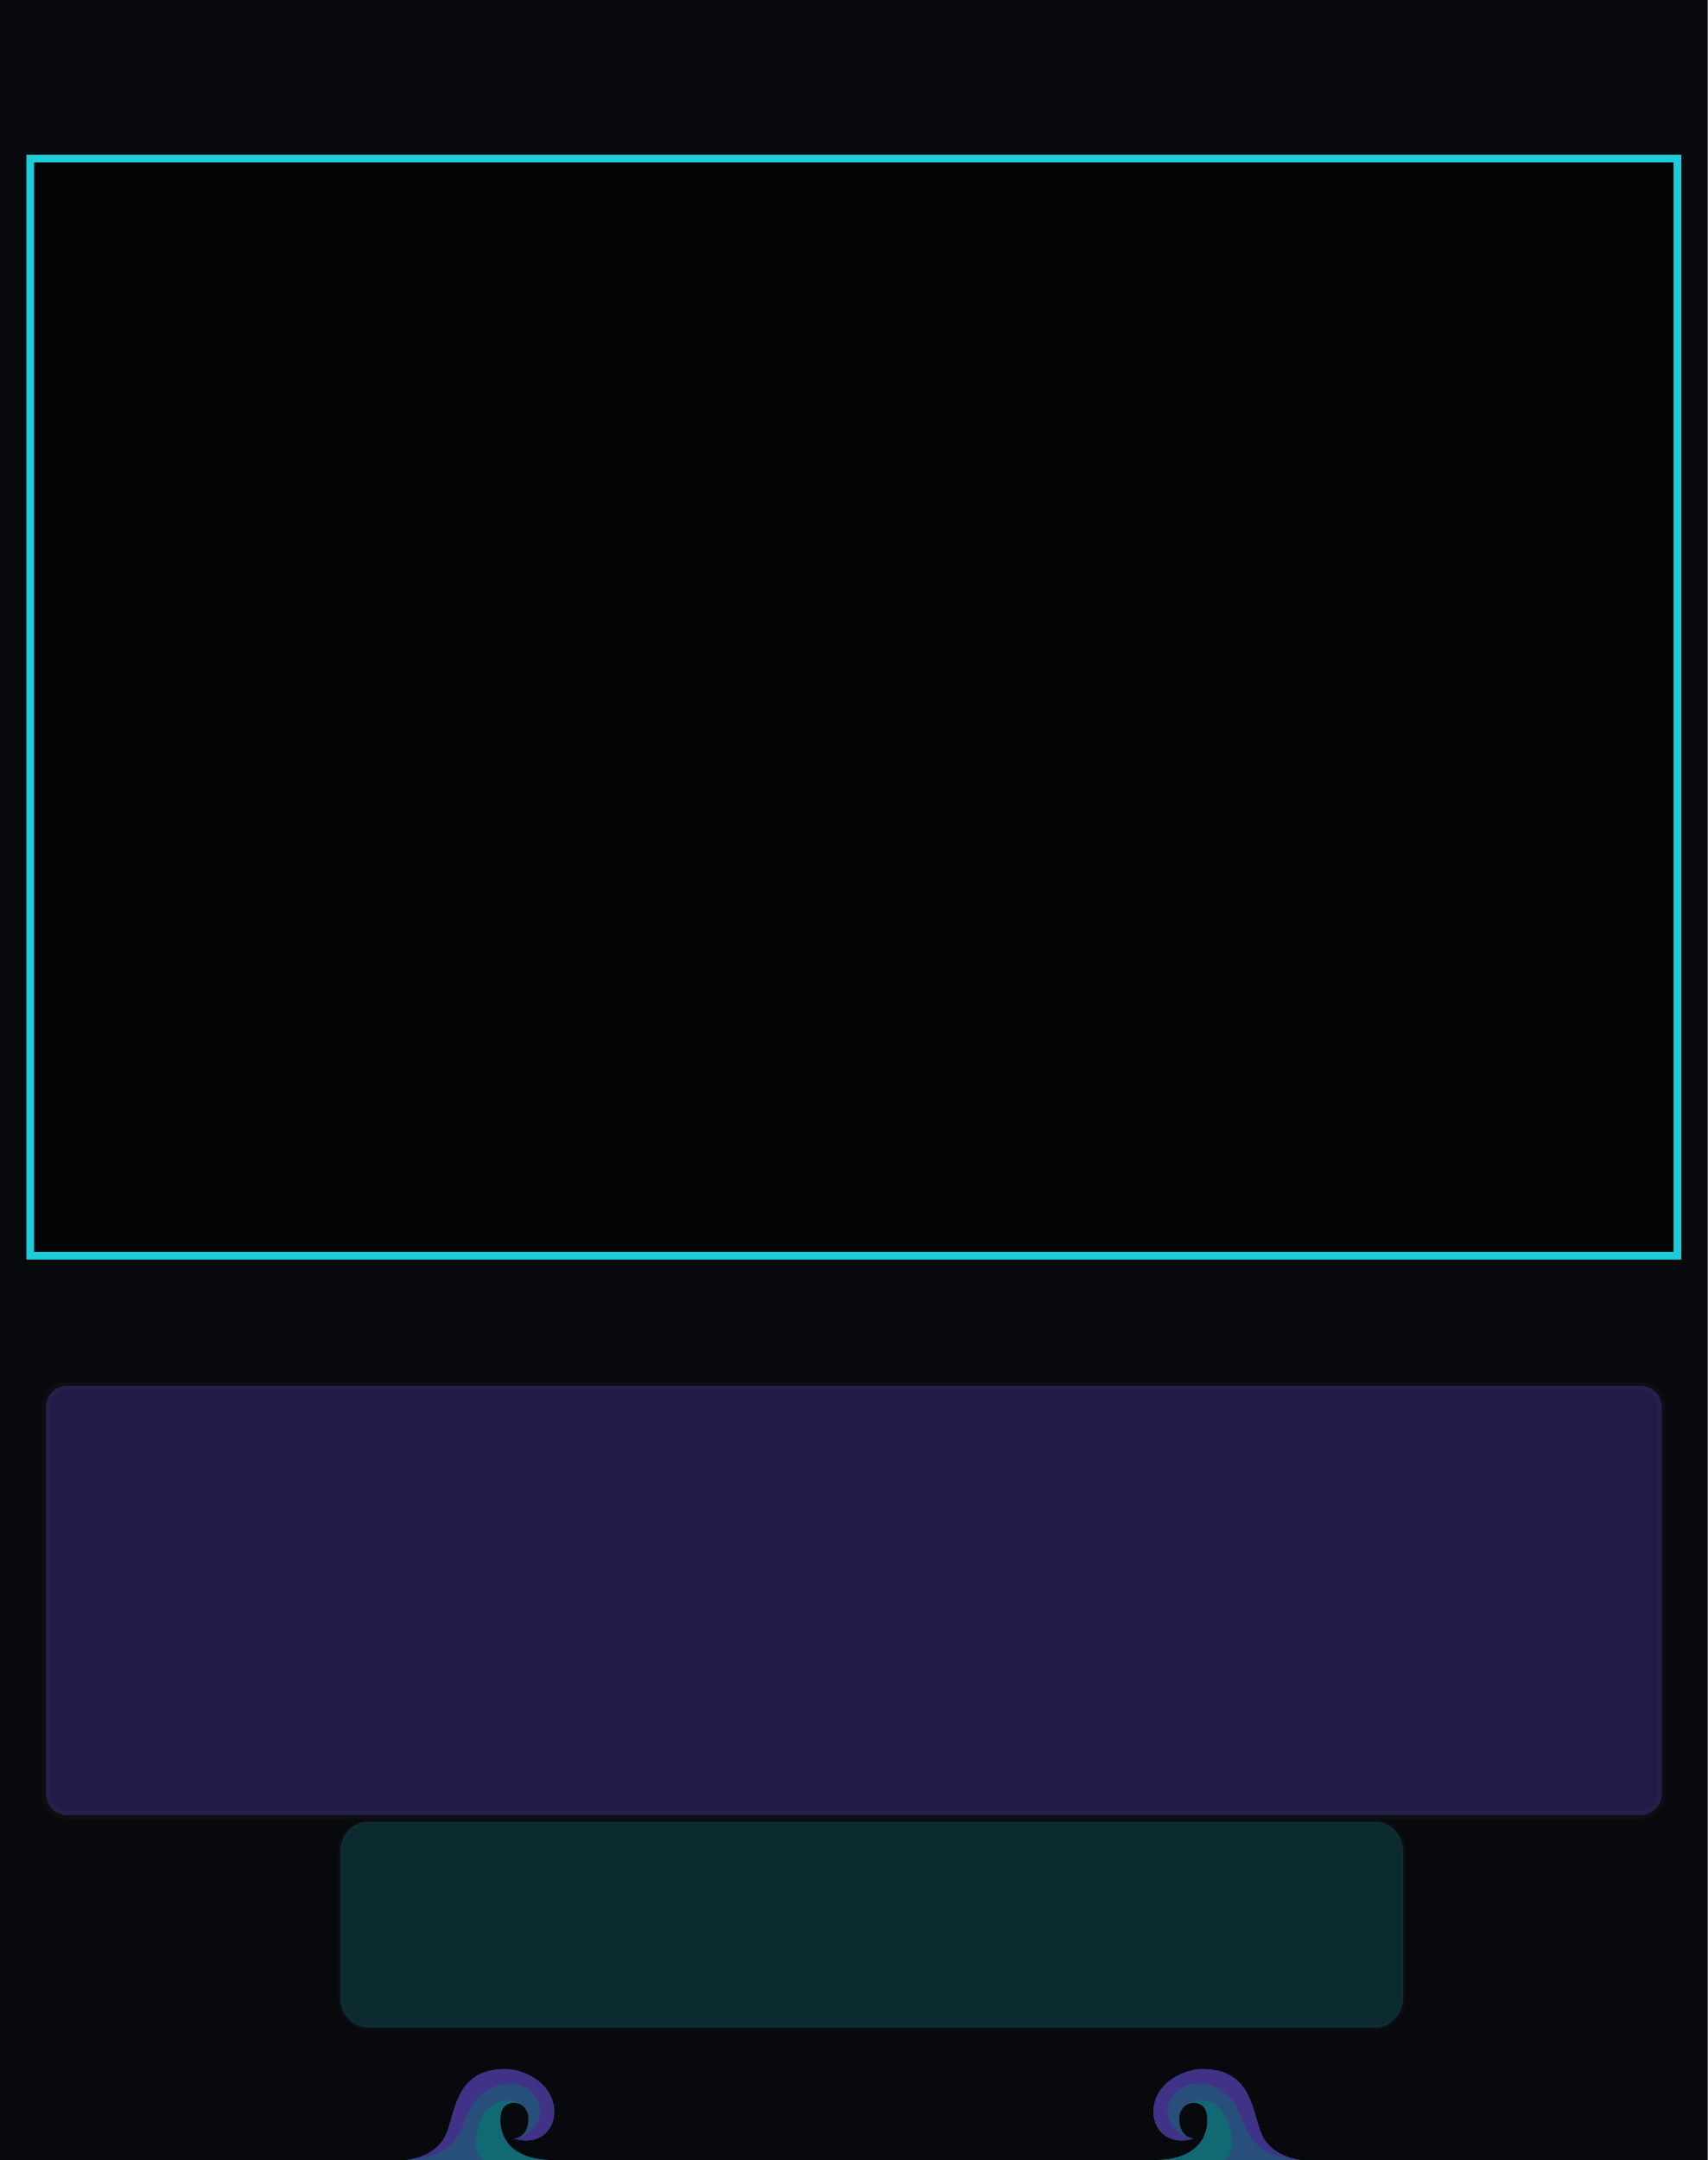
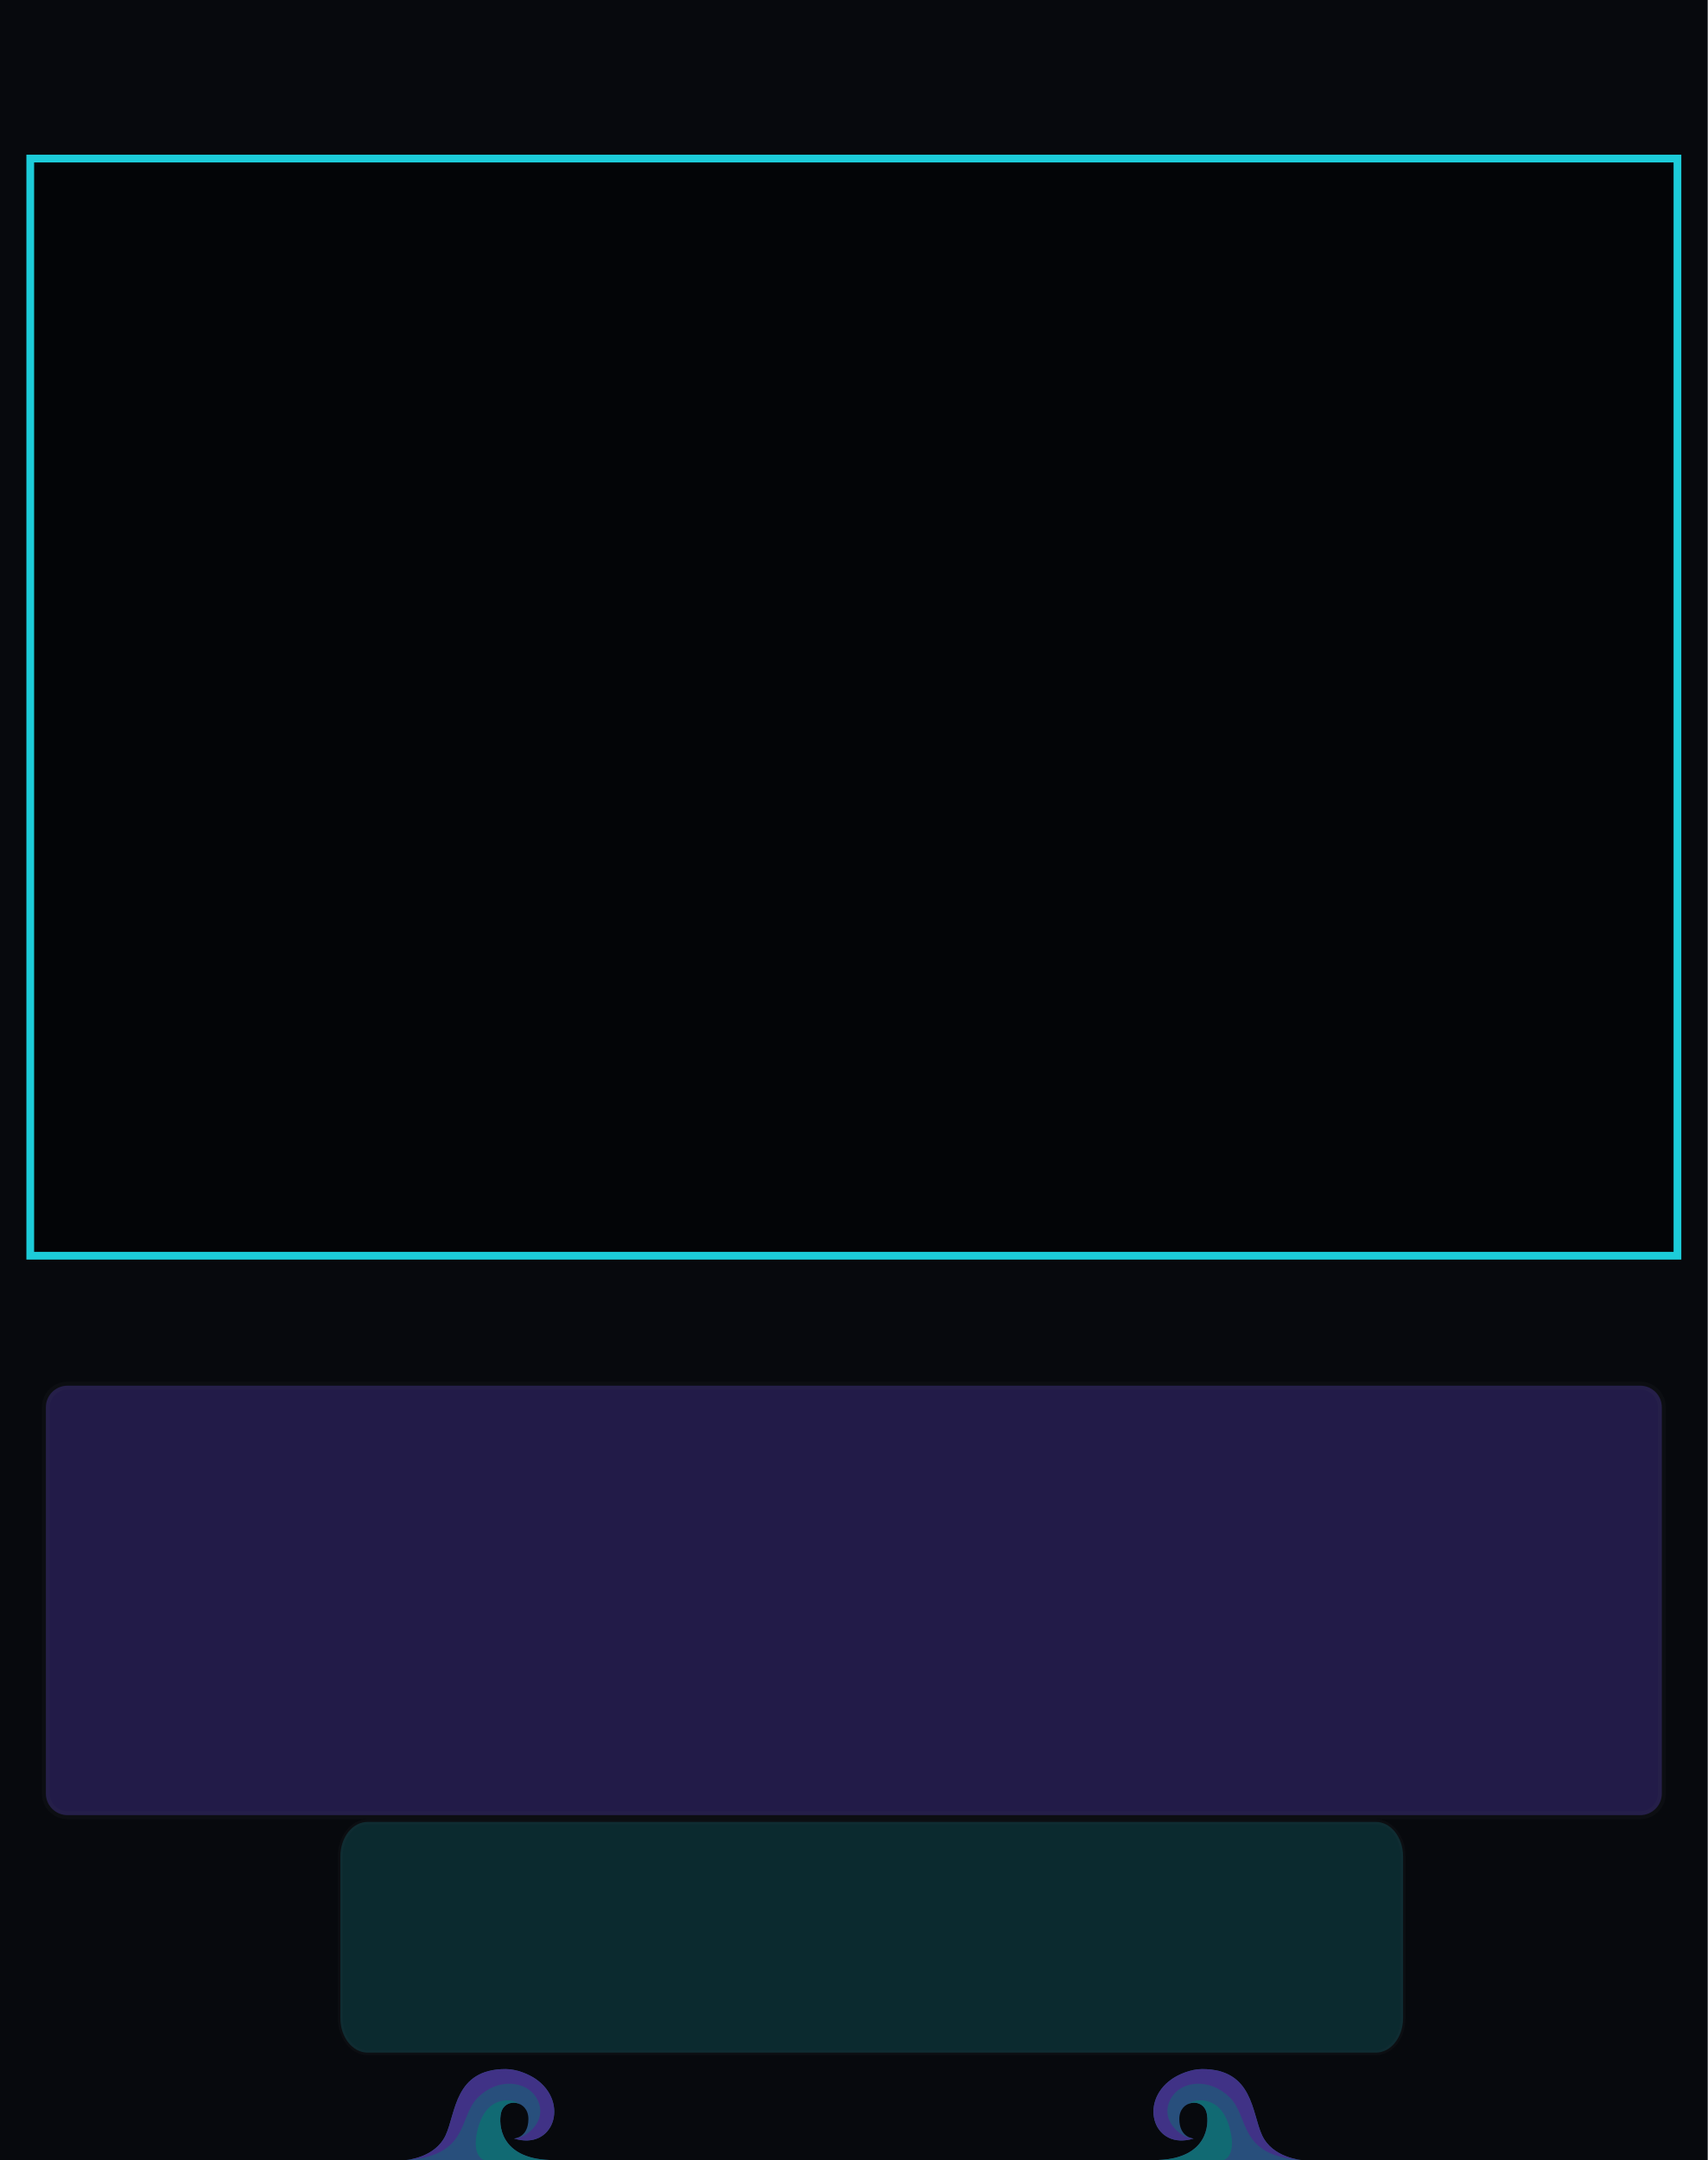
<svg xmlns="http://www.w3.org/2000/svg" xmlns:xlink="http://www.w3.org/1999/xlink" width="101.6mm" height="128.5mm" viewBox="0 0 10160 12850" version="1.1" id="svg8">
  <defs id="defs8">
    <linearGradient xlink:href="#linearGradient22" id="linearGradient500" gradientUnits="userSpaceOnUse" x1="4981.349" y1="1475.177" x2="7254.189" y2="1486.757" gradientTransform="matrix(0.9969081,0,0,0.9969081,-1018.878,-888.3072)" />
    <linearGradient id="linearGradient22">
      <stop style="stop-color:#7a5cff;stop-opacity:1;" offset="0" id="stop22" />
      <stop style="stop-color:#1cccd9;stop-opacity:1;" offset="1" id="stop23" />
    </linearGradient>
-     <linearGradient xlink:href="#linearGradient22" id="linearGradient74" gradientUnits="userSpaceOnUse" gradientTransform="matrix(100,0,0,100,-162.335,-50.76274)" x1="41.355" y1="125.289" x2="63.491" y2="125.289" />
+     <linearGradient xlink:href="#linearGradient22" id="linearGradient74" gradientUnits="userSpaceOnUse" gradientTransform="matrix(100,0,0,100,-162.335,65.22856)" x1="41.355" y1="125.289" x2="63.491" y2="125.289" />
  </defs>
  <rect width="10160" height="12850" fill="#07090d" id="panel_black" />
  <g id="glass">
    <rect x="272.957" y="8243.493" width="9614.086" height="2555.083" rx="128.875" ry="128.188" fill="#000000" opacity="0.1" stroke="#ffffff" stroke-opacity="0.06" stroke-width="47.514" id="inputs" style="display:inline;opacity:0.33;fill:#5740bf;fill-opacity:1" />
-     <rect x="2024.279" y="10837.734" width="6324.157" height="1224.475" rx="162.281" ry="182.124" fill="#000000" opacity="0.1" stroke="#ffffff" stroke-opacity="0.06" stroke-width="27.959" id="outputs" style="display:inline;opacity:0.33;fill:#1cccd9;fill-opacity:0.5" />
+     <rect x="2025.1" y="10838.555" width="6322.516" height="1372.8" rx="162.239" ry="204.185" fill="#000000" opacity="0.1" stroke="#ffffff" stroke-opacity="0.06" stroke-width="29.6" id="outputs" style="display:inline;opacity:0.33;fill:#1cccd9;fill-opacity:0.5" />
  </g>
  <g id="waves_layer" style="display:inline;opacity:0.5" transform="translate(0.00337775,142.4619)">
    <g id="branding_wave_left" transform="matrix(1.72,0,0,1.72,2416.919,11996.75)" style="display:inline">
      <path style="fill:#4995ec" d="m 0,413.249 c 0,0 99.571,-7.286 135.999,-84.999 36.428,-77.713 30.357,-229.499 207.642,-229.499 38.871,0 81.438,18.386 104.731,34.602 116.875,81.362 61.625,248.326 -75.589,205.523 0,0 49.786,-2.125 49.786,-67.697 0,-65.572 -82.091,-75.285 -94.714,-20.643 -8.992,38.927 -3.643,156.643 167.571,162.713" id="path149" />
      <path style="fill:#7a5cff" d="m 372.784,338.875 c 42.5,0 125.678,-65.875 75.213,-144.378 C 412.71,139.6 316.321,128.5 247.714,197.107 179.179,265.642 219.7,398.411 0.644,413.201 9.193,412.412 101.283,402.321 136,328.25 172.429,250.536 166.357,98.751 343.642,98.751 c 38.869,0 81.43,18.384 104.731,34.607 116.874,81.357 61.625,248.321 -75.589,205.517 z" id="path151" />
      <path style="fill:#1cccd9" d="M 495.426,413.249 H 268.433 C 242.935,402.664 232.851,365.455 246.5,310.035 c 15.166,-61.576 44.686,-94.762 88.642,-101.999 26.411,-4.347 46.895,4.299 59.973,12.945 -25.087,-13.418 -59.464,-4.238 -67.259,29.556 -8.998,38.929 -3.644,156.641 167.57,162.712 z" id="path155" />
    </g>
    <g id="branding_wave_right" transform="matrix(-1.72,0,0,1.72,7743.074,11996.75)" style="display:inline">
      <path style="fill:#4995ec" d="m 0,413.249 c 0,0 99.571,-7.286 135.999,-84.999 36.428,-77.713 30.357,-229.499 207.642,-229.499 38.871,0 81.438,18.386 104.731,34.602 116.875,81.362 61.625,248.326 -75.589,205.523 0,0 49.786,-2.125 49.786,-67.697 0,-65.572 -82.091,-75.285 -94.714,-20.643 -8.992,38.927 -3.643,156.643 167.571,162.713" id="path158" />
      <path style="fill:#7a5cff" d="m 372.784,338.875 c 42.5,0 125.678,-65.875 75.213,-144.378 C 412.71,139.6 316.321,128.5 247.714,197.107 179.179,265.642 219.7,398.411 0.644,413.201 9.193,412.412 101.283,402.321 136,328.25 172.429,250.536 166.357,98.751 343.642,98.751 c 38.869,0 81.43,18.384 104.731,34.607 116.874,81.357 61.625,248.321 -75.589,205.517 z" id="path160" />
      <path style="fill:#1cccd9" d="M 495.426,413.249 H 268.433 C 242.935,402.664 232.851,365.455 246.5,310.035 c 15.166,-61.576 44.686,-94.762 88.642,-101.999 26.411,-4.347 46.895,4.299 59.973,12.945 -25.087,-13.418 -59.464,-4.238 -67.259,29.556 -8.998,38.929 -3.644,156.641 167.57,162.712 z" id="path164" />
    </g>
  </g>
  <rect x="180" y="943.3" width="9800" height="6527" rx="0" fill="#030507" stroke="#5841bf" stroke-width="46" id="fractal_display" style="stroke:#1cccd9;stroke-opacity:1" />
  <rect x="501.864" y="8371.864" width="9156.272" height="862.272" rx="79.967" fill="#111827" stroke="#1cccd9" stroke-width="37.728" opacity="0.72" id="rect4" style="display:none;fill:none;stroke:#5841bf;stroke-opacity:1" />
  <g id="components" style="display:none;opacity:0.5">
    <rect id="DISPLAY" x="180" y="943.3" width="9800" height="6527" fill="#ff0000" />
    <rect id="ZOOM_READOUT" x="2080" y="7570" width="6000" height="520" fill="#ff0000" />
    <rect id="ZOOM_BAR" x="500" y="8370" width="9160" height="900" fill="#ff0000" />
    <circle id="SOURCE_MENU_PARAM" cx="440" cy="7890" fill="#ff0000" r="160" />
    <circle id="RESET_VIEW_PARAM" cx="9720" cy="7890" fill="#ff0000" r="160" />
-     <ellipse id="ZOOM_RATE_INPUT" cx="898" cy="9836" rx="398" ry="405" fill="#00ff00" />
-     <ellipse id="X_VELOCITY_INPUT" cx="2200" cy="9836" rx="398" ry="405" fill="#00ff00" />
-     <ellipse id="Y_VELOCITY_INPUT" cx="3500" cy="9836" rx="398" ry="405" fill="#00ff00" />
-     <rect id="LOCATION_CODE_FIELD" x="2165" y="11099.972" width="3600" height="700" fill="#ff0000" />
-     <circle id="LOCATION_CODE_VALID_LIGHT" cx="6295" cy="11449.972" fill="#00ff00" r="160" />
-     <circle id="COPY_LOCATION_BUTTON" cx="7025" cy="11449.972" fill="#ff0000" r="200" />
-     <circle id="PASTE_LOCATION_BUTTON" cx="7795" cy="11449.972" fill="#ff0000" r="200" />
+     <ellipse id="ZOOM_RATE_INPUT" cx="948.024" cy="9836" rx="398" ry="405" fill="#00ff00" />
+     <ellipse id="X_VELOCITY_INPUT" cx="2250.025" cy="9836" rx="398" ry="405" fill="#00ff00" />
+     <ellipse id="Y_VELOCITY_INPUT" cx="3550.025" cy="9836" rx="398" ry="405" fill="#00ff00" />
+     <rect id="LOCATION_CODE_FIELD" x="2165" y="11010" width="3600" height="700" fill="#ff0000" />
+     <circle id="LOCATION_CODE_VALID_LIGHT" cx="6295" cy="11360" fill="#00ff00" r="160" />
+     <circle id="COPY_LOCATION_BUTTON" cx="7025" cy="11360" fill="#ff0000" r="200" />
+     <circle id="PASTE_LOCATION_BUTTON" cx="7795" cy="11360" fill="#ff0000" r="200" />
    <circle id="IRIS_EXPANDER_LIGHT" cx="9840" cy="580" fill="#ff0000" r="180" />
    <rect id="TILE_CACHE" x="200" y="10200" width="4200" height="2590" fill="#ff0000" style="display:none" />
    <rect id="IRIS_PREVIEW" x="4740" y="10200" width="5236" height="2590" fill="#ff0000" style="display:none" />
    <rect id="DEBUG_COUNTERS" x="4800" y="9380" width="5050" height="1080" fill="#ff0000" style="display:none" />
  </g>
</svg>
